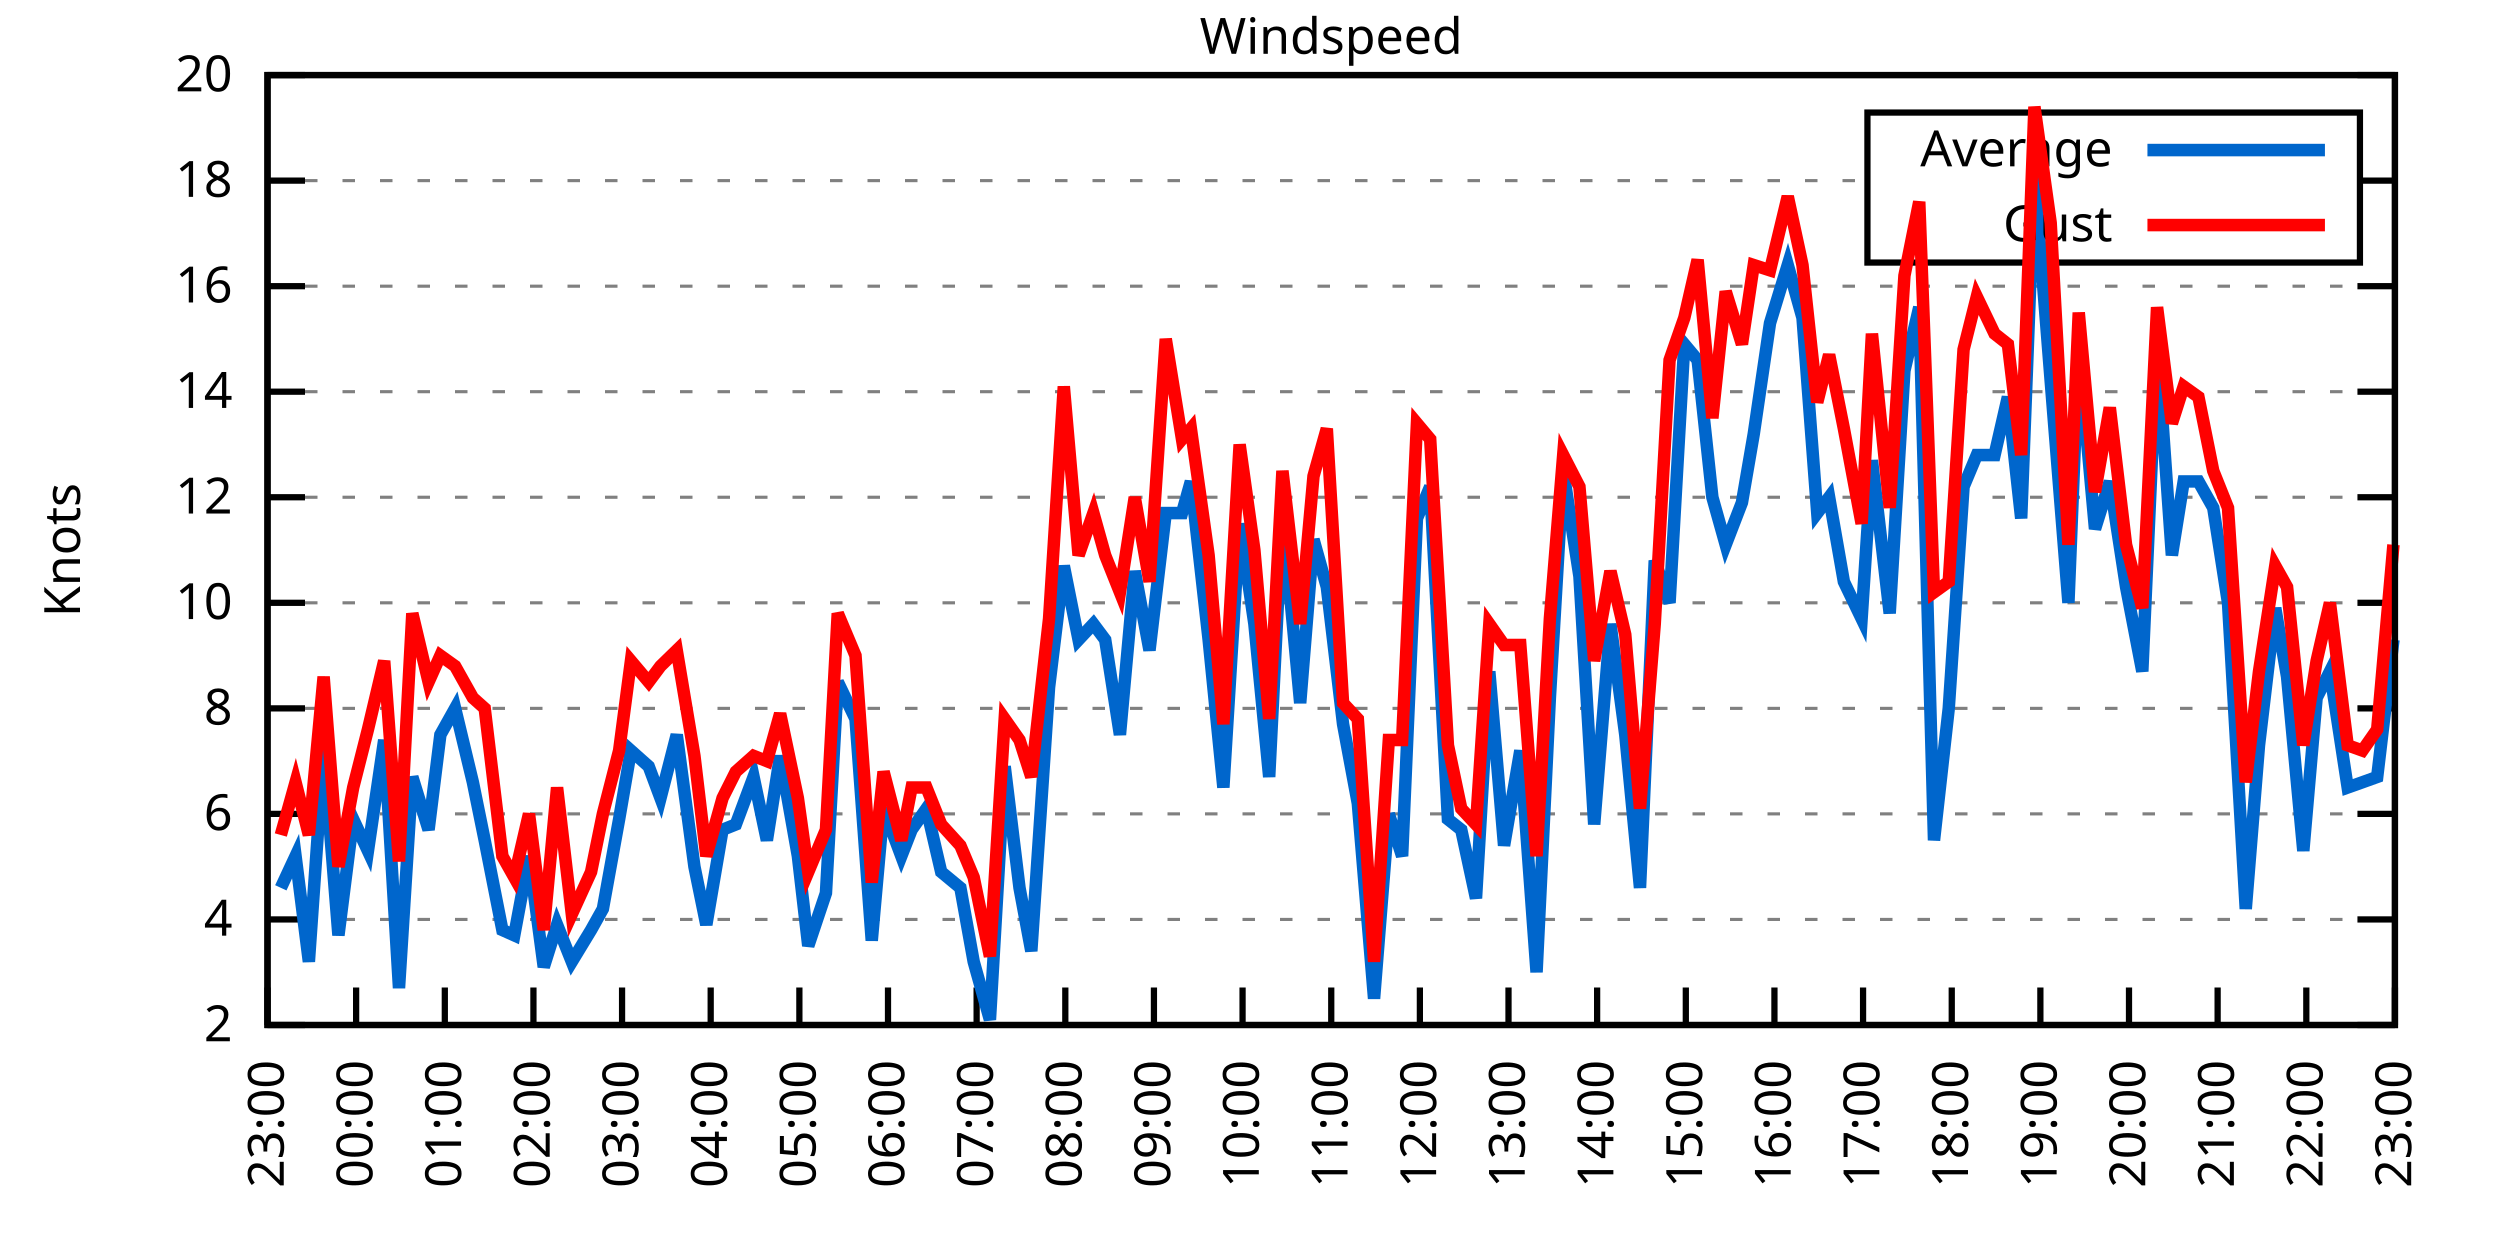
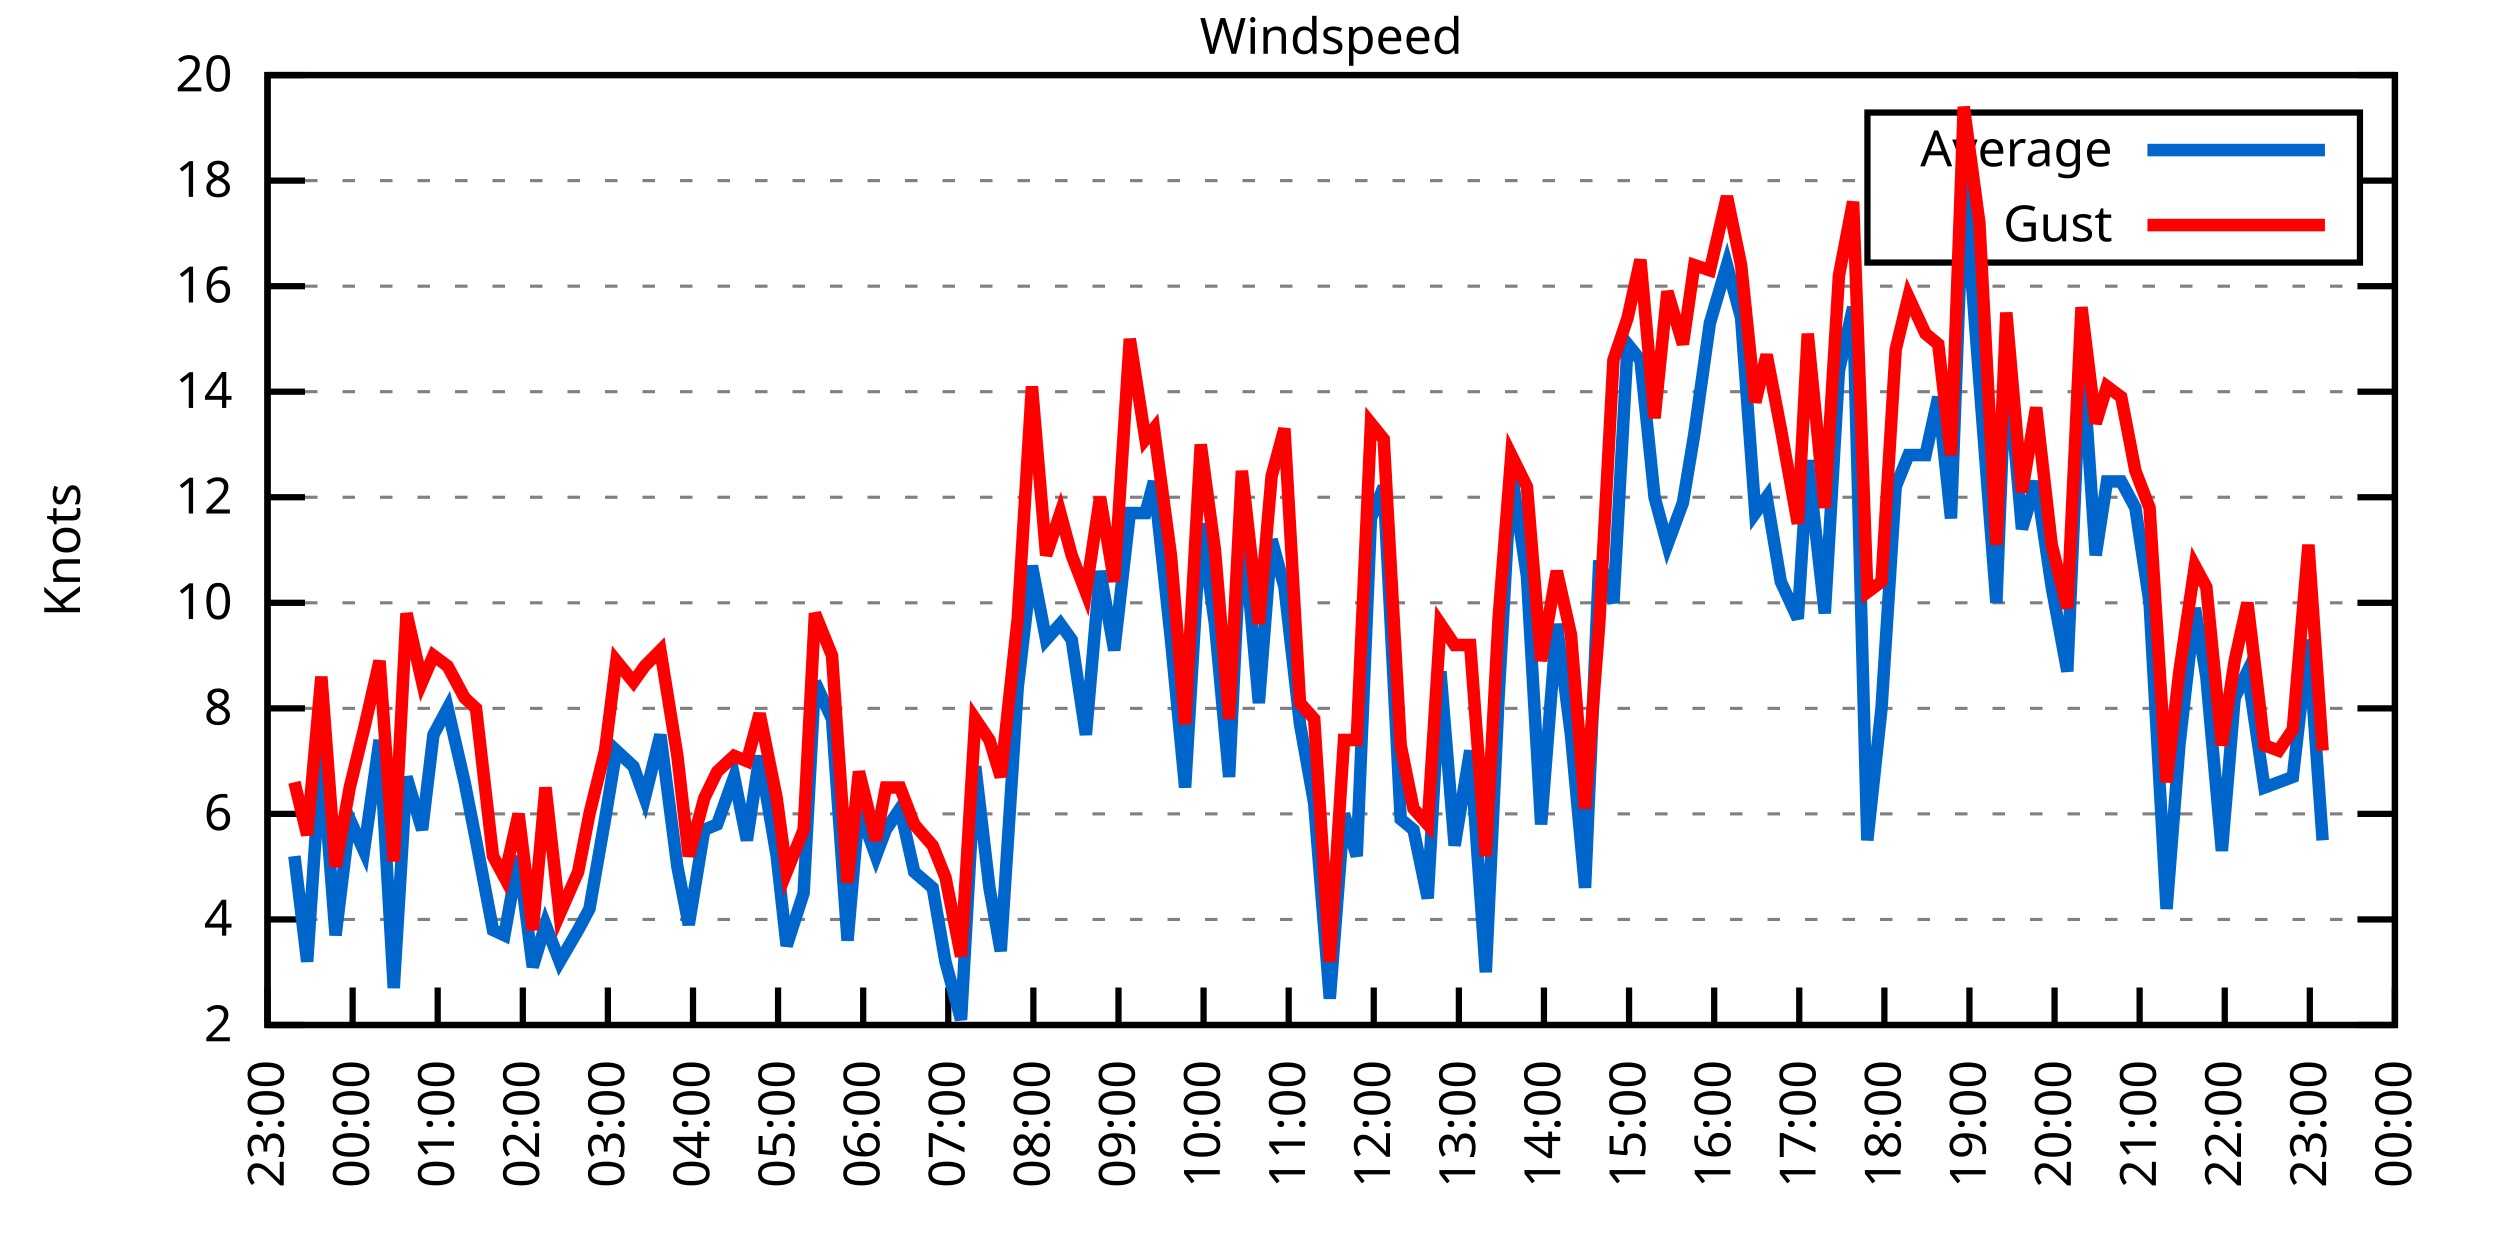
<svg xmlns="http://www.w3.org/2000/svg" xmlns:xlink="http://www.w3.org/1999/xlink" width="400" height="200" viewBox="0 0 400 200">
  <g id="gnuplot_canvas">
    <rect x="0" y="0" width="400" height="200" fill="none" />
    <defs>
      <circle id="gpDot" r="0.5" stroke-width="0.5" stroke="currentColor" />
      <path id="gpPt0" stroke-width="0.333" stroke="currentColor" d="M-1,0 h2 M0,-1 v2" />
      <path id="gpPt1" stroke-width="0.333" stroke="currentColor" d="M-1,-1 L1,1 M1,-1 L-1,1" />
      <path id="gpPt2" stroke-width="0.333" stroke="currentColor" d="M-1,0 L1,0 M0,-1 L0,1 M-1,-1 L1,1 M-1,1 L1,-1" />
      <rect id="gpPt3" stroke-width="0.333" stroke="currentColor" x="-1" y="-1" width="2" height="2" />
      <rect id="gpPt4" stroke-width="0.333" stroke="currentColor" fill="currentColor" x="-1" y="-1" width="2" height="2" />
      <circle id="gpPt5" stroke-width="0.333" stroke="currentColor" cx="0" cy="0" r="1" />
      <use xlink:href="#gpPt5" id="gpPt6" fill="currentColor" stroke="none" />
      <path id="gpPt7" stroke-width="0.333" stroke="currentColor" d="M0,-1.33 L-1.33,0.67 L1.33,0.67 z" />
      <use xlink:href="#gpPt7" id="gpPt8" fill="currentColor" stroke="none" />
      <use xlink:href="#gpPt7" id="gpPt9" stroke="currentColor" transform="rotate(180)" />
      <use xlink:href="#gpPt9" id="gpPt10" fill="currentColor" stroke="none" />
      <use xlink:href="#gpPt3" id="gpPt11" stroke="currentColor" transform="rotate(45)" />
      <use xlink:href="#gpPt11" id="gpPt12" fill="currentColor" stroke="none" />
      <path id="gpPt13" stroke-width="0.333" stroke="currentColor" d="M0,1.330 L1.265,0.411 L0.782,-1.067 L-0.782,-1.076 L-1.265,0.411 z" />
      <use xlink:href="#gpPt13" id="gpPt14" fill="currentColor" stroke="none" />
      <filter id="textbox" filterUnits="objectBoundingBox" x="0" y="0" height="1" width="1">
        <feFlood flood-color="white" flood-opacity="1" result="bgnd" />
        <feComposite in="SourceGraphic" in2="bgnd" operator="atop" />
      </filter>
      <filter id="greybox" filterUnits="objectBoundingBox" x="0" y="0" height="1" width="1">
        <feFlood flood-color="lightgrey" flood-opacity="1" result="grey" />
        <feComposite in="SourceGraphic" in2="grey" operator="atop" />
      </filter>
    </defs>
    <g fill="none" color="white" stroke="currentColor" stroke-width="1.00" stroke-linecap="butt" stroke-linejoin="miter">
</g>
    <g fill="none" color="black" stroke="currentColor" stroke-width="1.00" stroke-linecap="butt" stroke-linejoin="miter">
      <g stroke="none" shape-rendering="crispEdges">
        <polygon fill="rgb(255, 255, 255)" points="42.80,164.00 383.18,164.00 383.18,12.02 42.80,12.02 " />
      </g>
    </g>
    <g fill="none" color="black" stroke="currentColor" stroke-width="1.00" stroke-linecap="butt" stroke-linejoin="miter">
</g>
    <g fill="none" color="black" stroke="black" stroke-width="0.50" stroke-linecap="butt" stroke-linejoin="miter">
</g>
    <g fill="none" color="gray" stroke="currentColor" stroke-width="0.50" stroke-linecap="butt" stroke-linejoin="miter">
      <path stroke="gray" stroke-dasharray="2,4" class="gridline" d="M42.80,164.00 L383.19,164.00  " />
    </g>
    <g fill="none" color="gray" stroke="gray" stroke-width="1.00" stroke-linecap="butt" stroke-linejoin="miter">
</g>
    <g fill="none" color="black" stroke="currentColor" stroke-width="1.00" stroke-linecap="butt" stroke-linejoin="miter">
      <path stroke="black" d="M42.80,164.00 L48.80,164.00 M383.19,164.00 L377.19,164.00  " />
      <g transform="translate(37.20,166.60)" stroke="none" fill="black" font-family="Sans" font-size="8.00" text-anchor="end">
        <text>
          <tspan font-family="Sans"> 2</tspan>
        </text>
      </g>
    </g>
    <g fill="none" color="black" stroke="currentColor" stroke-width="1.00" stroke-linecap="butt" stroke-linejoin="miter">
</g>
    <g fill="none" color="black" stroke="black" stroke-width="0.50" stroke-linecap="butt" stroke-linejoin="miter">
</g>
    <g fill="none" color="gray" stroke="currentColor" stroke-width="0.50" stroke-linecap="butt" stroke-linejoin="miter">
      <path stroke="gray" stroke-dasharray="2,4" class="gridline" d="M42.80,147.11 L383.19,147.11  " />
    </g>
    <g fill="none" color="gray" stroke="gray" stroke-width="1.00" stroke-linecap="butt" stroke-linejoin="miter">
</g>
    <g fill="none" color="black" stroke="currentColor" stroke-width="1.00" stroke-linecap="butt" stroke-linejoin="miter">
      <path stroke="black" d="M42.80,147.11 L48.80,147.11 M383.19,147.11 L377.19,147.11  " />
      <g transform="translate(37.20,149.71)" stroke="none" fill="black" font-family="Sans" font-size="8.00" text-anchor="end">
        <text>
          <tspan font-family="Sans"> 4</tspan>
        </text>
      </g>
    </g>
    <g fill="none" color="black" stroke="currentColor" stroke-width="1.00" stroke-linecap="butt" stroke-linejoin="miter">
</g>
    <g fill="none" color="black" stroke="black" stroke-width="0.50" stroke-linecap="butt" stroke-linejoin="miter">
</g>
    <g fill="none" color="gray" stroke="currentColor" stroke-width="0.50" stroke-linecap="butt" stroke-linejoin="miter">
      <path stroke="gray" stroke-dasharray="2,4" class="gridline" d="M42.80,130.22 L383.19,130.22  " />
    </g>
    <g fill="none" color="gray" stroke="gray" stroke-width="1.00" stroke-linecap="butt" stroke-linejoin="miter">
</g>
    <g fill="none" color="black" stroke="currentColor" stroke-width="1.00" stroke-linecap="butt" stroke-linejoin="miter">
      <path stroke="black" d="M42.80,130.22 L48.80,130.22 M383.19,130.22 L377.19,130.22  " />
      <g transform="translate(37.20,132.82)" stroke="none" fill="black" font-family="Sans" font-size="8.00" text-anchor="end">
        <text>
          <tspan font-family="Sans"> 6</tspan>
        </text>
      </g>
    </g>
    <g fill="none" color="black" stroke="currentColor" stroke-width="1.00" stroke-linecap="butt" stroke-linejoin="miter">
</g>
    <g fill="none" color="black" stroke="black" stroke-width="0.50" stroke-linecap="butt" stroke-linejoin="miter">
</g>
    <g fill="none" color="gray" stroke="currentColor" stroke-width="0.50" stroke-linecap="butt" stroke-linejoin="miter">
      <path stroke="gray" stroke-dasharray="2,4" class="gridline" d="M42.80,113.34 L383.19,113.34  " />
    </g>
    <g fill="none" color="gray" stroke="gray" stroke-width="1.00" stroke-linecap="butt" stroke-linejoin="miter">
</g>
    <g fill="none" color="black" stroke="currentColor" stroke-width="1.00" stroke-linecap="butt" stroke-linejoin="miter">
      <path stroke="black" d="M42.80,113.34 L48.80,113.34 M383.19,113.34 L377.19,113.34  " />
      <g transform="translate(37.20,115.94)" stroke="none" fill="black" font-family="Sans" font-size="8.00" text-anchor="end">
        <text>
          <tspan font-family="Sans"> 8</tspan>
        </text>
      </g>
    </g>
    <g fill="none" color="black" stroke="currentColor" stroke-width="1.00" stroke-linecap="butt" stroke-linejoin="miter">
</g>
    <g fill="none" color="black" stroke="black" stroke-width="0.50" stroke-linecap="butt" stroke-linejoin="miter">
</g>
    <g fill="none" color="gray" stroke="currentColor" stroke-width="0.50" stroke-linecap="butt" stroke-linejoin="miter">
      <path stroke="gray" stroke-dasharray="2,4" class="gridline" d="M42.80,96.45 L383.19,96.45  " />
    </g>
    <g fill="none" color="gray" stroke="gray" stroke-width="1.00" stroke-linecap="butt" stroke-linejoin="miter">
</g>
    <g fill="none" color="black" stroke="currentColor" stroke-width="1.00" stroke-linecap="butt" stroke-linejoin="miter">
      <path stroke="black" d="M42.80,96.45 L48.80,96.45 M383.19,96.45 L377.19,96.45  " />
      <g transform="translate(37.20,99.05)" stroke="none" fill="black" font-family="Sans" font-size="8.00" text-anchor="end">
        <text>
          <tspan font-family="Sans"> 10</tspan>
        </text>
      </g>
    </g>
    <g fill="none" color="black" stroke="currentColor" stroke-width="1.00" stroke-linecap="butt" stroke-linejoin="miter">
</g>
    <g fill="none" color="black" stroke="black" stroke-width="0.50" stroke-linecap="butt" stroke-linejoin="miter">
</g>
    <g fill="none" color="gray" stroke="currentColor" stroke-width="0.50" stroke-linecap="butt" stroke-linejoin="miter">
      <path stroke="gray" stroke-dasharray="2,4" class="gridline" d="M42.80,79.56 L383.19,79.56  " />
    </g>
    <g fill="none" color="gray" stroke="gray" stroke-width="1.00" stroke-linecap="butt" stroke-linejoin="miter">
</g>
    <g fill="none" color="black" stroke="currentColor" stroke-width="1.00" stroke-linecap="butt" stroke-linejoin="miter">
      <path stroke="black" d="M42.80,79.56 L48.80,79.56 M383.19,79.56 L377.19,79.56  " />
      <g transform="translate(37.20,82.16)" stroke="none" fill="black" font-family="Sans" font-size="8.00" text-anchor="end">
        <text>
          <tspan font-family="Sans"> 12</tspan>
        </text>
      </g>
    </g>
    <g fill="none" color="black" stroke="currentColor" stroke-width="1.00" stroke-linecap="butt" stroke-linejoin="miter">
</g>
    <g fill="none" color="black" stroke="black" stroke-width="0.50" stroke-linecap="butt" stroke-linejoin="miter">
</g>
    <g fill="none" color="gray" stroke="currentColor" stroke-width="0.50" stroke-linecap="butt" stroke-linejoin="miter">
      <path stroke="gray" stroke-dasharray="2,4" class="gridline" d="M42.80,62.67 L383.19,62.67  " />
    </g>
    <g fill="none" color="gray" stroke="gray" stroke-width="1.00" stroke-linecap="butt" stroke-linejoin="miter">
</g>
    <g fill="none" color="black" stroke="currentColor" stroke-width="1.00" stroke-linecap="butt" stroke-linejoin="miter">
      <path stroke="black" d="M42.80,62.67 L48.80,62.67 M383.19,62.67 L377.19,62.67  " />
      <g transform="translate(37.20,65.27)" stroke="none" fill="black" font-family="Sans" font-size="8.00" text-anchor="end">
        <text>
          <tspan font-family="Sans"> 14</tspan>
        </text>
      </g>
    </g>
    <g fill="none" color="black" stroke="currentColor" stroke-width="1.00" stroke-linecap="butt" stroke-linejoin="miter">
</g>
    <g fill="none" color="black" stroke="black" stroke-width="0.50" stroke-linecap="butt" stroke-linejoin="miter">
</g>
    <g fill="none" color="gray" stroke="currentColor" stroke-width="0.50" stroke-linecap="butt" stroke-linejoin="miter">
      <path stroke="gray" stroke-dasharray="2,4" class="gridline" d="M42.80,45.79 L383.19,45.79  " />
    </g>
    <g fill="none" color="gray" stroke="gray" stroke-width="1.00" stroke-linecap="butt" stroke-linejoin="miter">
</g>
    <g fill="none" color="black" stroke="currentColor" stroke-width="1.00" stroke-linecap="butt" stroke-linejoin="miter">
      <path stroke="black" d="M42.80,45.79 L48.80,45.79 M383.19,45.79 L377.19,45.79  " />
      <g transform="translate(37.20,48.39)" stroke="none" fill="black" font-family="Sans" font-size="8.00" text-anchor="end">
        <text>
          <tspan font-family="Sans"> 16</tspan>
        </text>
      </g>
    </g>
    <g fill="none" color="black" stroke="currentColor" stroke-width="1.00" stroke-linecap="butt" stroke-linejoin="miter">
</g>
    <g fill="none" color="black" stroke="black" stroke-width="0.50" stroke-linecap="butt" stroke-linejoin="miter">
</g>
    <g fill="none" color="gray" stroke="currentColor" stroke-width="0.50" stroke-linecap="butt" stroke-linejoin="miter">
      <path stroke="gray" stroke-dasharray="2,4" class="gridline" d="M42.80,28.90 L298.79,28.90 M377.59,28.90 L383.19,28.90  " />
    </g>
    <g fill="none" color="gray" stroke="gray" stroke-width="1.00" stroke-linecap="butt" stroke-linejoin="miter">
</g>
    <g fill="none" color="black" stroke="currentColor" stroke-width="1.00" stroke-linecap="butt" stroke-linejoin="miter">
      <path stroke="black" d="M42.80,28.90 L48.80,28.90 M383.19,28.90 L377.19,28.90  " />
      <g transform="translate(37.20,31.50)" stroke="none" fill="black" font-family="Sans" font-size="8.00" text-anchor="end">
        <text>
          <tspan font-family="Sans"> 18</tspan>
        </text>
      </g>
    </g>
    <g fill="none" color="black" stroke="currentColor" stroke-width="1.00" stroke-linecap="butt" stroke-linejoin="miter">
</g>
    <g fill="none" color="black" stroke="black" stroke-width="0.50" stroke-linecap="butt" stroke-linejoin="miter">
</g>
    <g fill="none" color="gray" stroke="currentColor" stroke-width="0.50" stroke-linecap="butt" stroke-linejoin="miter">
      <path stroke="gray" stroke-dasharray="2,4" class="gridline" d="M42.80,12.01 L383.19,12.01  " />
    </g>
    <g fill="none" color="gray" stroke="gray" stroke-width="1.00" stroke-linecap="butt" stroke-linejoin="miter">
</g>
    <g fill="none" color="black" stroke="currentColor" stroke-width="1.00" stroke-linecap="butt" stroke-linejoin="miter">
      <path stroke="black" d="M42.80,12.01 L48.80,12.01 M383.19,12.01 L377.19,12.01  " />
      <g transform="translate(37.20,14.61)" stroke="none" fill="black" font-family="Sans" font-size="8.00" text-anchor="end">
        <text>
          <tspan font-family="Sans"> 20</tspan>
        </text>
      </g>
    </g>
    <g fill="none" color="black" stroke="currentColor" stroke-width="1.00" stroke-linecap="butt" stroke-linejoin="miter">
      <path stroke="black" d="M42.80,164.00 L42.80,158.00  " />
      <g transform="translate(45.40,169.60) rotate(270.00)" stroke="none" fill="black" font-family="Sans" font-size="8.00" text-anchor="end">
        <text>
          <tspan font-family="Sans">23:00</tspan>
        </text>
      </g>
    </g>
    <g fill="none" color="black" stroke="currentColor" stroke-width="1.00" stroke-linecap="butt" stroke-linejoin="miter">
-       <path stroke="black" d="M56.98,164.00 L56.98,158.00  " />
-       <g transform="translate(59.58,169.60) rotate(270.00)" stroke="none" fill="black" font-family="Sans" font-size="8.00" text-anchor="end">
+       <path stroke="black" d="M56.42,164.00 L56.42,158.00  " />
+       <g transform="translate(59.02,169.60) rotate(270.00)" stroke="none" fill="black" font-family="Sans" font-size="8.00" text-anchor="end">
        <text>
          <tspan font-family="Sans">00:00</tspan>
        </text>
      </g>
    </g>
    <g fill="none" color="black" stroke="currentColor" stroke-width="1.00" stroke-linecap="butt" stroke-linejoin="miter">
-       <path stroke="black" d="M71.17,164.00 L71.17,158.00  " />
-       <g transform="translate(73.77,169.60) rotate(270.00)" stroke="none" fill="black" font-family="Sans" font-size="8.00" text-anchor="end">
+       <path stroke="black" d="M70.03,164.00 L70.03,158.00  " />
+       <g transform="translate(72.63,169.60) rotate(270.00)" stroke="none" fill="black" font-family="Sans" font-size="8.00" text-anchor="end">
        <text>
          <tspan font-family="Sans">01:00</tspan>
        </text>
      </g>
    </g>
    <g fill="none" color="black" stroke="currentColor" stroke-width="1.00" stroke-linecap="butt" stroke-linejoin="miter">
-       <path stroke="black" d="M85.35,164.00 L85.35,158.00  " />
-       <g transform="translate(87.95,169.60) rotate(270.00)" stroke="none" fill="black" font-family="Sans" font-size="8.00" text-anchor="end">
+       <path stroke="black" d="M83.65,164.00 L83.65,158.00  " />
+       <g transform="translate(86.25,169.60) rotate(270.00)" stroke="none" fill="black" font-family="Sans" font-size="8.00" text-anchor="end">
        <text>
          <tspan font-family="Sans">02:00</tspan>
        </text>
      </g>
    </g>
    <g fill="none" color="black" stroke="currentColor" stroke-width="1.00" stroke-linecap="butt" stroke-linejoin="miter">
-       <path stroke="black" d="M99.53,164.00 L99.53,158.00  " />
-       <g transform="translate(102.13,169.60) rotate(270.00)" stroke="none" fill="black" font-family="Sans" font-size="8.00" text-anchor="end">
+       <path stroke="black" d="M97.26,164.00 L97.26,158.00  " />
+       <g transform="translate(99.86,169.60) rotate(270.00)" stroke="none" fill="black" font-family="Sans" font-size="8.00" text-anchor="end">
        <text>
          <tspan font-family="Sans">03:00</tspan>
        </text>
      </g>
    </g>
    <g fill="none" color="black" stroke="currentColor" stroke-width="1.00" stroke-linecap="butt" stroke-linejoin="miter">
-       <path stroke="black" d="M113.71,164.00 L113.71,158.00  " />
-       <g transform="translate(116.31,169.60) rotate(270.00)" stroke="none" fill="black" font-family="Sans" font-size="8.00" text-anchor="end">
+       <path stroke="black" d="M110.88,164.00 L110.88,158.00  " />
+       <g transform="translate(113.48,169.60) rotate(270.00)" stroke="none" fill="black" font-family="Sans" font-size="8.00" text-anchor="end">
        <text>
          <tspan font-family="Sans">04:00</tspan>
        </text>
      </g>
    </g>
    <g fill="none" color="black" stroke="currentColor" stroke-width="1.00" stroke-linecap="butt" stroke-linejoin="miter">
-       <path stroke="black" d="M127.90,164.00 L127.90,158.00  " />
-       <g transform="translate(130.50,169.60) rotate(270.00)" stroke="none" fill="black" font-family="Sans" font-size="8.00" text-anchor="end">
+       <path stroke="black" d="M124.49,164.00 L124.49,158.00  " />
+       <g transform="translate(127.09,169.60) rotate(270.00)" stroke="none" fill="black" font-family="Sans" font-size="8.00" text-anchor="end">
        <text>
          <tspan font-family="Sans">05:00</tspan>
        </text>
      </g>
    </g>
    <g fill="none" color="black" stroke="currentColor" stroke-width="1.00" stroke-linecap="butt" stroke-linejoin="miter">
-       <path stroke="black" d="M142.08,164.00 L142.08,158.00  " />
-       <g transform="translate(144.68,169.60) rotate(270.00)" stroke="none" fill="black" font-family="Sans" font-size="8.00" text-anchor="end">
+       <path stroke="black" d="M138.11,164.00 L138.11,158.00  " />
+       <g transform="translate(140.71,169.60) rotate(270.00)" stroke="none" fill="black" font-family="Sans" font-size="8.00" text-anchor="end">
        <text>
          <tspan font-family="Sans">06:00</tspan>
        </text>
      </g>
    </g>
    <g fill="none" color="black" stroke="currentColor" stroke-width="1.00" stroke-linecap="butt" stroke-linejoin="miter">
-       <path stroke="black" d="M156.26,164.00 L156.26,158.00  " />
-       <g transform="translate(158.86,169.60) rotate(270.00)" stroke="none" fill="black" font-family="Sans" font-size="8.00" text-anchor="end">
+       <path stroke="black" d="M151.72,164.00 L151.72,158.00  " />
+       <g transform="translate(154.32,169.60) rotate(270.00)" stroke="none" fill="black" font-family="Sans" font-size="8.00" text-anchor="end">
        <text>
          <tspan font-family="Sans">07:00</tspan>
        </text>
      </g>
    </g>
    <g fill="none" color="black" stroke="currentColor" stroke-width="1.00" stroke-linecap="butt" stroke-linejoin="miter">
-       <path stroke="black" d="M170.45,164.00 L170.45,158.00  " />
-       <g transform="translate(173.05,169.60) rotate(270.00)" stroke="none" fill="black" font-family="Sans" font-size="8.00" text-anchor="end">
+       <path stroke="black" d="M165.34,164.00 L165.34,158.00  " />
+       <g transform="translate(167.94,169.60) rotate(270.00)" stroke="none" fill="black" font-family="Sans" font-size="8.00" text-anchor="end">
        <text>
          <tspan font-family="Sans">08:00</tspan>
        </text>
      </g>
    </g>
    <g fill="none" color="black" stroke="currentColor" stroke-width="1.00" stroke-linecap="butt" stroke-linejoin="miter">
-       <path stroke="black" d="M184.63,164.00 L184.63,158.00  " />
-       <g transform="translate(187.23,169.60) rotate(270.00)" stroke="none" fill="black" font-family="Sans" font-size="8.00" text-anchor="end">
+       <path stroke="black" d="M178.96,164.00 L178.96,158.00  " />
+       <g transform="translate(181.56,169.60) rotate(270.00)" stroke="none" fill="black" font-family="Sans" font-size="8.00" text-anchor="end">
        <text>
          <tspan font-family="Sans">09:00</tspan>
        </text>
      </g>
    </g>
    <g fill="none" color="black" stroke="currentColor" stroke-width="1.00" stroke-linecap="butt" stroke-linejoin="miter">
-       <path stroke="black" d="M198.81,164.00 L198.81,158.00  " />
-       <g transform="translate(201.41,169.60) rotate(270.00)" stroke="none" fill="black" font-family="Sans" font-size="8.00" text-anchor="end">
+       <path stroke="black" d="M192.57,164.00 L192.57,158.00  " />
+       <g transform="translate(195.17,169.60) rotate(270.00)" stroke="none" fill="black" font-family="Sans" font-size="8.00" text-anchor="end">
        <text>
          <tspan font-family="Sans">10:00</tspan>
        </text>
      </g>
    </g>
    <g fill="none" color="black" stroke="currentColor" stroke-width="1.00" stroke-linecap="butt" stroke-linejoin="miter">
-       <path stroke="black" d="M213.00,164.00 L213.00,158.00  " />
-       <g transform="translate(215.60,169.60) rotate(270.00)" stroke="none" fill="black" font-family="Sans" font-size="8.00" text-anchor="end">
+       <path stroke="black" d="M206.19,164.00 L206.19,158.00  " />
+       <g transform="translate(208.79,169.60) rotate(270.00)" stroke="none" fill="black" font-family="Sans" font-size="8.00" text-anchor="end">
        <text>
          <tspan font-family="Sans">11:00</tspan>
        </text>
      </g>
    </g>
    <g fill="none" color="black" stroke="currentColor" stroke-width="1.00" stroke-linecap="butt" stroke-linejoin="miter">
-       <path stroke="black" d="M227.18,164.00 L227.18,158.00  " />
-       <g transform="translate(229.78,169.60) rotate(270.00)" stroke="none" fill="black" font-family="Sans" font-size="8.00" text-anchor="end">
+       <path stroke="black" d="M219.80,164.00 L219.80,158.00  " />
+       <g transform="translate(222.40,169.60) rotate(270.00)" stroke="none" fill="black" font-family="Sans" font-size="8.00" text-anchor="end">
        <text>
          <tspan font-family="Sans">12:00</tspan>
        </text>
      </g>
    </g>
    <g fill="none" color="black" stroke="currentColor" stroke-width="1.00" stroke-linecap="butt" stroke-linejoin="miter">
-       <path stroke="black" d="M241.36,164.00 L241.36,158.00  " />
-       <g transform="translate(243.96,169.60) rotate(270.00)" stroke="none" fill="black" font-family="Sans" font-size="8.00" text-anchor="end">
+       <path stroke="black" d="M233.42,164.00 L233.42,158.00  " />
+       <g transform="translate(236.02,169.60) rotate(270.00)" stroke="none" fill="black" font-family="Sans" font-size="8.00" text-anchor="end">
        <text>
          <tspan font-family="Sans">13:00</tspan>
        </text>
      </g>
    </g>
    <g fill="none" color="black" stroke="currentColor" stroke-width="1.00" stroke-linecap="butt" stroke-linejoin="miter">
-       <path stroke="black" d="M255.54,164.00 L255.54,158.00  " />
-       <g transform="translate(258.14,169.60) rotate(270.00)" stroke="none" fill="black" font-family="Sans" font-size="8.00" text-anchor="end">
+       <path stroke="black" d="M247.03,164.00 L247.03,158.00  " />
+       <g transform="translate(249.63,169.60) rotate(270.00)" stroke="none" fill="black" font-family="Sans" font-size="8.00" text-anchor="end">
        <text>
          <tspan font-family="Sans">14:00</tspan>
        </text>
      </g>
    </g>
    <g fill="none" color="black" stroke="currentColor" stroke-width="1.00" stroke-linecap="butt" stroke-linejoin="miter">
-       <path stroke="black" d="M269.73,164.00 L269.73,158.00  " />
-       <g transform="translate(272.33,169.60) rotate(270.00)" stroke="none" fill="black" font-family="Sans" font-size="8.00" text-anchor="end">
+       <path stroke="black" d="M260.65,164.00 L260.65,158.00  " />
+       <g transform="translate(263.25,169.60) rotate(270.00)" stroke="none" fill="black" font-family="Sans" font-size="8.00" text-anchor="end">
        <text>
          <tspan font-family="Sans">15:00</tspan>
        </text>
      </g>
    </g>
    <g fill="none" color="black" stroke="currentColor" stroke-width="1.00" stroke-linecap="butt" stroke-linejoin="miter">
-       <path stroke="black" d="M283.91,164.00 L283.91,158.00  " />
-       <g transform="translate(286.51,169.60) rotate(270.00)" stroke="none" fill="black" font-family="Sans" font-size="8.00" text-anchor="end">
+       <path stroke="black" d="M274.27,164.00 L274.27,158.00  " />
+       <g transform="translate(276.87,169.60) rotate(270.00)" stroke="none" fill="black" font-family="Sans" font-size="8.00" text-anchor="end">
        <text>
          <tspan font-family="Sans">16:00</tspan>
        </text>
      </g>
    </g>
    <g fill="none" color="black" stroke="currentColor" stroke-width="1.00" stroke-linecap="butt" stroke-linejoin="miter">
-       <path stroke="black" d="M298.09,164.00 L298.09,158.00  " />
-       <g transform="translate(300.69,169.60) rotate(270.00)" stroke="none" fill="black" font-family="Sans" font-size="8.00" text-anchor="end">
+       <path stroke="black" d="M287.88,164.00 L287.88,158.00  " />
+       <g transform="translate(290.48,169.60) rotate(270.00)" stroke="none" fill="black" font-family="Sans" font-size="8.00" text-anchor="end">
        <text>
          <tspan font-family="Sans">17:00</tspan>
        </text>
      </g>
    </g>
    <g fill="none" color="black" stroke="currentColor" stroke-width="1.00" stroke-linecap="butt" stroke-linejoin="miter">
-       <path stroke="black" d="M312.28,164.00 L312.28,158.00  " />
-       <g transform="translate(314.88,169.60) rotate(270.00)" stroke="none" fill="black" font-family="Sans" font-size="8.00" text-anchor="end">
+       <path stroke="black" d="M301.50,164.00 L301.50,158.00  " />
+       <g transform="translate(304.10,169.60) rotate(270.00)" stroke="none" fill="black" font-family="Sans" font-size="8.00" text-anchor="end">
        <text>
          <tspan font-family="Sans">18:00</tspan>
        </text>
      </g>
    </g>
    <g fill="none" color="black" stroke="currentColor" stroke-width="1.00" stroke-linecap="butt" stroke-linejoin="miter">
-       <path stroke="black" d="M326.46,164.00 L326.46,158.00  " />
-       <g transform="translate(329.06,169.60) rotate(270.00)" stroke="none" fill="black" font-family="Sans" font-size="8.00" text-anchor="end">
+       <path stroke="black" d="M315.11,164.00 L315.11,158.00  " />
+       <g transform="translate(317.71,169.60) rotate(270.00)" stroke="none" fill="black" font-family="Sans" font-size="8.00" text-anchor="end">
        <text>
          <tspan font-family="Sans">19:00</tspan>
        </text>
      </g>
    </g>
    <g fill="none" color="black" stroke="currentColor" stroke-width="1.00" stroke-linecap="butt" stroke-linejoin="miter">
-       <path stroke="black" d="M340.64,164.00 L340.64,158.00  " />
-       <g transform="translate(343.24,169.60) rotate(270.00)" stroke="none" fill="black" font-family="Sans" font-size="8.00" text-anchor="end">
+       <path stroke="black" d="M328.73,164.00 L328.73,158.00  " />
+       <g transform="translate(331.33,169.60) rotate(270.00)" stroke="none" fill="black" font-family="Sans" font-size="8.00" text-anchor="end">
        <text>
          <tspan font-family="Sans">20:00</tspan>
        </text>
      </g>
    </g>
    <g fill="none" color="black" stroke="currentColor" stroke-width="1.00" stroke-linecap="butt" stroke-linejoin="miter">
-       <path stroke="black" d="M354.82,164.00 L354.82,158.00  " />
-       <g transform="translate(357.42,169.60) rotate(270.00)" stroke="none" fill="black" font-family="Sans" font-size="8.00" text-anchor="end">
+       <path stroke="black" d="M342.34,164.00 L342.34,158.00  " />
+       <g transform="translate(344.94,169.60) rotate(270.00)" stroke="none" fill="black" font-family="Sans" font-size="8.00" text-anchor="end">
        <text>
          <tspan font-family="Sans">21:00</tspan>
        </text>
      </g>
    </g>
    <g fill="none" color="black" stroke="currentColor" stroke-width="1.00" stroke-linecap="butt" stroke-linejoin="miter">
-       <path stroke="black" d="M369.01,164.00 L369.01,158.00  " />
-       <g transform="translate(371.61,169.60) rotate(270.00)" stroke="none" fill="black" font-family="Sans" font-size="8.00" text-anchor="end">
+       <path stroke="black" d="M355.96,164.00 L355.96,158.00  " />
+       <g transform="translate(358.56,169.60) rotate(270.00)" stroke="none" fill="black" font-family="Sans" font-size="8.00" text-anchor="end">
        <text>
          <tspan font-family="Sans">22:00</tspan>
+         </text>
+       </g>
+     </g>
+     <g fill="none" color="black" stroke="currentColor" stroke-width="1.00" stroke-linecap="butt" stroke-linejoin="miter">
+       <path stroke="black" d="M369.57,164.00 L369.57,158.00  " />
+       <g transform="translate(372.17,169.60) rotate(270.00)" stroke="none" fill="black" font-family="Sans" font-size="8.00" text-anchor="end">
+         <text>
+           <tspan font-family="Sans">23:00</tspan>
        </text>
      </g>
    </g>
    <g fill="none" color="black" stroke="currentColor" stroke-width="1.00" stroke-linecap="butt" stroke-linejoin="miter">
      <path stroke="black" d="M383.19,164.00 L383.19,158.00  " />
      <g transform="translate(385.79,169.60) rotate(270.00)" stroke="none" fill="black" font-family="Sans" font-size="8.00" text-anchor="end">
        <text>
-           <tspan font-family="Sans">23:00</tspan>
+           <tspan font-family="Sans">00:00</tspan>
        </text>
      </g>
    </g>
    <g fill="none" color="black" stroke="currentColor" stroke-width="1.00" stroke-linecap="butt" stroke-linejoin="miter">
</g>
    <g fill="none" color="black" stroke="currentColor" stroke-width="1.00" stroke-linecap="butt" stroke-linejoin="miter">
      <path stroke="black" d="M42.80,12.01 L42.80,164.00 L383.19,164.00 L383.19,12.01 L42.80,12.01 Z  " />
    </g>
    <g fill="none" color="black" stroke="currentColor" stroke-width="1.00" stroke-linecap="butt" stroke-linejoin="miter">
</g>
    <g fill="none" color="black" stroke="currentColor" stroke-width="1.00" stroke-linecap="butt" stroke-linejoin="miter">
      <path stroke="black" d="M298.79,42.01 L298.79,18.01 L377.59,18.01 L377.59,42.01 L298.79,42.01 Z  " />
    </g>
    <g id="Windspeed_plot_1">
      <g fill="none" color="white" stroke="black" stroke-width="2.00" stroke-linecap="butt" stroke-linejoin="miter">
</g>
      <g fill="none" color="black" stroke="currentColor" stroke-width="2.00" stroke-linecap="butt" stroke-linejoin="miter">
        <g transform="translate(337.99,26.61)" stroke="none" fill="black" font-family="Sans" font-size="8.00" text-anchor="end">
          <text>
            <tspan font-family="Sans">Average</tspan>
          </text>
        </g>
      </g>
      <g fill="none" color="black" stroke="currentColor" stroke-width="2.00" stroke-linecap="butt" stroke-linejoin="miter">
-         <path stroke="rgb(  0, 102, 204)" d="M343.59,24.01 L371.99,24.01 M44.93,142.05 L47.29,136.98 L49.42,153.87 L51.78,120.09 L54.15,149.65 L56.51,131.07   L58.87,136.14 L61.47,118.40 L63.84,158.09 L65.97,124.31 L68.57,132.76 L70.46,117.56 L72.82,113.34 L75.66,125.16   L77.55,134.45 L80.38,148.80 L82.28,149.65 L84.64,136.98 L87.00,154.71 L89.13,147.96 L91.49,153.87 L94.57,148.80   L96.46,145.42 L99.06,131.07 L100.95,120.09 L103.79,122.62 L105.68,127.69 L108.28,117.56 L111.11,138.67 L113.01,147.96   L115.61,132.76 L117.73,131.91 L120.57,124.31 L122.70,134.45 L124.82,120.94 L127.66,136.98 L129.32,151.33 L132.15,142.89   L134.04,109.11 L136.88,115.03 L139.48,150.49 L141.37,129.38 L144.21,136.98 L145.86,132.76 L148.23,129.38 L150.59,139.51   L153.66,142.05 L155.79,153.87 L158.39,163.16 L160.75,122.62 L163.12,142.05 L165.01,152.18 L167.85,109.96 L170.21,90.54   L172.57,102.36 L174.94,99.83 L176.83,102.36 L179.19,117.56 L181.56,91.38 L183.92,104.05 L186.52,82.09 L189.12,82.09   L190.54,77.03 L193.38,102.36 L195.74,126.00 L198.34,83.78 L200.70,99.83 L203.07,124.31 L205.19,82.09 L208.03,112.49   L210.16,86.32 L212.29,93.92 L214.89,115.87 L217.25,128.54 L219.85,159.78 L222.21,130.22 L224.34,136.98 L226.71,82.94   L228.83,77.87 L231.67,131.07 L233.80,132.76 L236.16,143.73 L238.29,107.43 L240.65,135.29 L243.25,120.09 L245.85,155.56   L247.98,111.65 L250.11,75.34 L252.71,92.23 L255.07,131.91 L257.67,99.83 L260.04,117.56 L262.40,142.05 L264.76,89.69   L267.13,96.45 L269.49,55.07 L271.62,57.61 L273.98,79.56 L276.11,87.16 L278.71,80.41 L280.60,69.43 L283.20,51.70   L286.04,42.41 L288.40,50.85 L290.76,82.09 L292.66,79.56 L295.02,93.07 L297.86,98.98 L299.51,73.65 L302.35,98.14   L304.71,59.30 L307.08,49.16 L309.44,134.45 L311.80,113.34 L314.17,77.87 L316.29,72.81 L319.13,72.81 L321.26,63.52   L323.39,82.94 L325.51,28.05 L328.11,60.98 L330.95,96.45 L332.60,55.92 L335.20,84.63 L337.57,77.03 L340.17,93.92   L342.77,107.43 L345.13,55.07 L347.50,88.85 L349.39,77.03 L351.75,77.03 L354.12,81.25 L356.48,96.45 L359.32,145.42   L361.44,119.25 L364.04,97.29 L365.93,108.27 L368.53,136.14 L370.66,111.65 L372.79,107.43 L375.63,126.00 L377.99,125.16   L380.35,124.31 L382.95,102.36  " />
+         <path stroke="rgb(  0, 102, 204)" d="M343.59,24.01 L371.99,24.01 M47.11,136.98 L49.15,153.87 L51.42,120.09 L53.69,149.65 L55.96,131.07 L58.23,136.14   L60.73,118.40 L63.00,158.09 L65.04,124.31 L67.54,132.76 L69.35,117.56 L71.62,113.34 L74.34,125.16 L76.16,134.45   L78.88,148.80 L80.70,149.65 L82.97,136.98 L85.24,154.71 L87.28,147.96 L89.55,153.87 L92.50,148.80 L94.31,145.42   L96.81,131.07 L98.62,120.09 L101.35,122.62 L103.16,127.69 L105.66,117.56 L108.38,138.67 L110.20,147.96 L112.69,132.76   L114.74,131.91 L117.46,124.31 L119.50,134.45 L121.54,120.94 L124.27,136.98 L125.86,151.33 L128.58,142.89 L130.39,109.11   L133.12,115.03 L135.61,150.49 L137.43,129.38 L140.15,136.98 L141.74,132.76 L144.01,129.38 L146.28,139.51 L149.23,142.05   L151.27,153.87 L153.77,163.16 L156.04,122.62 L158.31,142.05 L160.12,152.18 L162.84,109.96 L165.11,90.54 L167.38,102.36   L169.65,99.83 L171.47,102.36 L173.74,117.56 L176.01,91.38 L178.28,104.05 L180.77,82.09 L183.27,82.09 L184.63,77.03   L187.35,102.36 L189.62,126.00 L192.12,83.78 L194.39,99.83 L196.66,124.31 L198.70,82.09 L201.42,112.49 L203.46,86.32   L205.51,93.92 L208.00,115.87 L210.27,128.54 L212.77,159.78 L215.04,130.22 L217.08,136.98 L219.35,82.94 L221.39,77.87   L224.11,131.07 L226.16,132.76 L228.43,143.73 L230.47,107.43 L232.74,135.29 L235.23,120.09 L237.73,155.56 L239.77,111.65   L241.81,75.34 L244.31,92.23 L246.58,131.91 L249.08,99.83 L251.35,117.56 L253.61,142.05 L255.88,89.69 L258.15,96.45   L260.42,55.07 L262.47,57.61 L264.73,79.56 L266.78,87.16 L269.27,80.41 L271.09,69.43 L273.58,51.70 L276.31,42.41   L278.58,50.85 L280.85,82.09 L282.66,79.56 L284.93,93.07 L287.65,98.98 L289.24,73.65 L291.97,98.14 L294.23,59.30   L296.50,49.16 L298.77,134.45 L301.04,113.34 L303.31,77.87 L305.35,72.81 L308.08,72.81 L310.12,63.52 L312.16,82.94   L314.20,28.05 L316.70,60.98 L319.42,96.45 L321.01,55.92 L323.51,84.63 L325.78,77.03 L328.27,93.92 L330.77,107.43   L333.04,55.07 L335.31,88.85 L337.12,77.03 L339.39,77.03 L341.66,81.25 L343.93,96.45 L346.65,145.42 L348.70,119.25   L351.19,97.29 L353.01,108.27 L355.50,136.14 L357.55,111.65 L359.59,107.43 L362.31,126.00 L364.58,125.16 L366.85,124.31   L369.35,102.36 L371.62,134.45  " />
      </g>
    </g>
    <g id="Windspeed_plot_2">
      <g fill="none" color="black" stroke="currentColor" stroke-width="2.00" stroke-linecap="butt" stroke-linejoin="miter">
        <g transform="translate(337.99,38.61)" stroke="none" fill="black" font-family="Sans" font-size="8.00" text-anchor="end">
          <text>
            <tspan font-family="Sans">Gust</tspan>
          </text>
        </g>
      </g>
      <g fill="none" color="black" stroke="currentColor" stroke-width="2.00" stroke-linecap="butt" stroke-linejoin="miter">
-         <path stroke="rgb(255,   0,   0)" d="M343.59,36.01 L371.99,36.01 M44.93,133.60 L47.29,125.16 L49.42,133.60 L51.78,108.27 L54.15,138.67 L56.51,126.00   L58.87,116.71 L61.47,105.74 L63.84,137.82 L65.97,98.14 L68.57,109.11 L70.46,104.89 L72.82,106.58 L75.66,111.65   L77.55,113.34 L80.38,136.98 L82.28,140.36 L84.64,130.22 L87.00,148.80 L89.13,126.00 L91.49,146.27 L94.57,139.51   L96.46,130.22 L99.06,120.09 L100.95,105.74 L103.79,109.11 L105.68,106.58 L108.28,104.05 L111.11,120.94 L113.01,136.98   L115.61,127.69 L117.73,123.47 L120.57,120.94 L122.70,121.78 L124.82,114.18 L127.66,127.69 L129.32,139.51 L132.15,132.76   L134.04,98.14 L136.88,104.89 L139.48,141.20 L141.37,123.47 L144.21,134.45 L145.86,126.00 L148.23,126.00 L150.59,131.91   L153.66,135.29 L155.79,140.36 L158.39,153.02 L160.75,115.03 L163.12,118.40 L165.01,124.31 L167.85,98.98 L170.21,61.83   L172.57,88.85 L174.94,82.09 L176.83,88.85 L179.19,94.76 L181.56,79.56 L183.92,93.07 L186.52,54.23 L189.12,70.27   L190.54,68.58 L193.38,88.85 L195.74,115.87 L198.34,71.12 L200.70,88.00 L203.07,115.03 L205.19,75.34 L208.03,99.83   L210.16,76.18 L212.29,68.58 L214.89,112.49 L217.25,115.03 L219.85,153.87 L222.21,118.40 L224.34,118.40 L226.71,67.74   L228.83,70.27 L231.67,119.25 L233.80,129.38 L236.16,131.91 L238.29,99.83 L240.65,103.20 L243.25,103.20 L245.85,136.98   L247.98,98.98 L250.11,72.81 L252.71,77.87 L255.07,105.74 L257.67,91.38 L260.04,101.52 L262.40,129.38 L264.76,99.83   L267.13,57.61 L269.49,50.85 L271.62,41.56 L273.98,66.90 L276.11,46.63 L278.71,55.07 L280.60,42.41 L283.20,43.25   L286.04,31.43 L288.40,42.41 L290.76,64.36 L292.66,56.76 L295.02,68.58 L297.86,83.78 L299.51,53.39 L302.35,81.25   L304.71,44.10 L307.08,32.28 L309.44,94.76 L311.80,93.07 L314.17,55.92 L316.29,47.47 L319.13,53.39 L321.26,55.07   L323.39,72.81 L325.51,17.08 L328.11,35.65 L330.95,87.16 L332.60,50.01 L335.20,78.72 L337.57,65.21 L340.17,87.16   L342.77,97.29 L345.13,49.16 L347.50,67.74 L349.39,61.83 L351.75,63.52 L354.12,75.34 L356.48,81.25 L359.32,125.16   L361.44,107.43 L364.04,90.54 L365.93,93.92 L368.53,119.25 L370.66,105.74 L372.79,96.45 L375.63,119.25 L377.99,120.09   L380.35,116.71 L382.95,87.16  " />
+         <path stroke="rgb(255,   0,   0)" d="M343.59,36.01 L371.99,36.01 M47.11,125.16 L49.15,133.60 L51.42,108.27 L53.69,138.67 L55.96,126.00 L58.23,116.71   L60.73,105.74 L63.00,137.82 L65.04,98.14 L67.54,109.11 L69.35,104.89 L71.62,106.58 L74.34,111.65 L76.16,113.34   L78.88,136.98 L80.70,140.36 L82.97,130.22 L85.24,148.80 L87.28,126.00 L89.55,146.27 L92.50,139.51 L94.31,130.22   L96.81,120.09 L98.62,105.74 L101.35,109.11 L103.16,106.58 L105.66,104.05 L108.38,120.94 L110.20,136.98 L112.69,127.69   L114.74,123.47 L117.46,120.94 L119.50,121.78 L121.54,114.18 L124.27,127.69 L125.86,139.51 L128.58,132.76 L130.39,98.14   L133.12,104.89 L135.61,141.20 L137.43,123.47 L140.15,134.45 L141.74,126.00 L144.01,126.00 L146.28,131.91 L149.23,135.29   L151.27,140.36 L153.77,153.02 L156.04,115.03 L158.31,118.40 L160.12,124.31 L162.84,98.98 L165.11,61.83 L167.38,88.85   L169.65,82.09 L171.47,88.85 L173.74,94.76 L176.01,79.56 L178.28,93.07 L180.77,54.23 L183.27,70.27 L184.63,68.58   L187.35,88.85 L189.62,115.87 L192.12,71.12 L194.39,88.00 L196.66,115.03 L198.70,75.34 L201.42,99.83 L203.46,76.18   L205.51,68.58 L208.00,112.49 L210.27,115.03 L212.77,153.87 L215.04,118.40 L217.08,118.40 L219.35,67.74 L221.39,70.27   L224.11,119.25 L226.16,129.38 L228.43,131.91 L230.47,99.83 L232.74,103.20 L235.23,103.20 L237.73,136.98 L239.77,98.98   L241.81,72.81 L244.31,77.87 L246.58,105.74 L249.08,91.38 L251.35,101.52 L253.61,129.38 L255.88,99.83 L258.15,57.61   L260.42,50.85 L262.47,41.56 L264.73,66.90 L266.78,46.63 L269.27,55.07 L271.09,42.41 L273.58,43.25 L276.31,31.43   L278.58,42.41 L280.85,64.36 L282.66,56.76 L284.93,68.58 L287.65,83.78 L289.24,53.39 L291.97,81.25 L294.23,44.10   L296.50,32.28 L298.77,94.76 L301.04,93.07 L303.31,55.92 L305.35,47.47 L308.08,53.39 L310.12,55.07 L312.16,72.81   L314.20,17.08 L316.70,35.65 L319.42,87.16 L321.01,50.01 L323.51,78.72 L325.78,65.21 L328.27,87.16 L330.77,97.29   L333.04,49.16 L335.31,67.74 L337.12,61.83 L339.39,63.52 L341.66,75.34 L343.93,81.25 L346.65,125.16 L348.70,107.43   L351.19,90.54 L353.01,93.92 L355.50,119.25 L357.55,105.74 L359.59,96.45 L362.31,119.25 L364.58,120.09 L366.85,116.71   L369.35,87.16 L371.62,120.09  " />
      </g>
    </g>
    <g fill="none" color="black" stroke="currentColor" stroke-width="2.00" stroke-linecap="butt" stroke-linejoin="miter">
</g>
    <g fill="none" color="black" stroke="black" stroke-width="1.00" stroke-linecap="butt" stroke-linejoin="miter">
</g>
    <g fill="none" color="black" stroke="currentColor" stroke-width="1.00" stroke-linecap="butt" stroke-linejoin="miter">
      <path stroke="black" d="M42.80,12.01 L42.80,164.00 L383.19,164.00 L383.19,12.01 L42.80,12.01 Z  " />
      <g transform="translate(12.80,88.01) rotate(270.00)" stroke="none" fill="black" font-family="Sans" font-size="8.00" text-anchor="middle">
        <text>
          <tspan font-family="Sans">Knots</tspan>
        </text>
      </g>
    </g>
    <g fill="none" color="black" stroke="currentColor" stroke-width="1.00" stroke-linecap="butt" stroke-linejoin="miter">
</g>
    <g fill="none" color="black" stroke="currentColor" stroke-width="1.00" stroke-linecap="butt" stroke-linejoin="miter">
      <g transform="translate(212.99,8.61)" stroke="none" fill="black" font-family="Sans" font-size="8.00" text-anchor="middle">
        <text>
          <tspan font-family="Sans">Windspeed</tspan>
        </text>
      </g>
    </g>
    <g fill="none" color="black" stroke="currentColor" stroke-width="1.00" stroke-linecap="butt" stroke-linejoin="miter">
</g>
  </g>
</svg>
